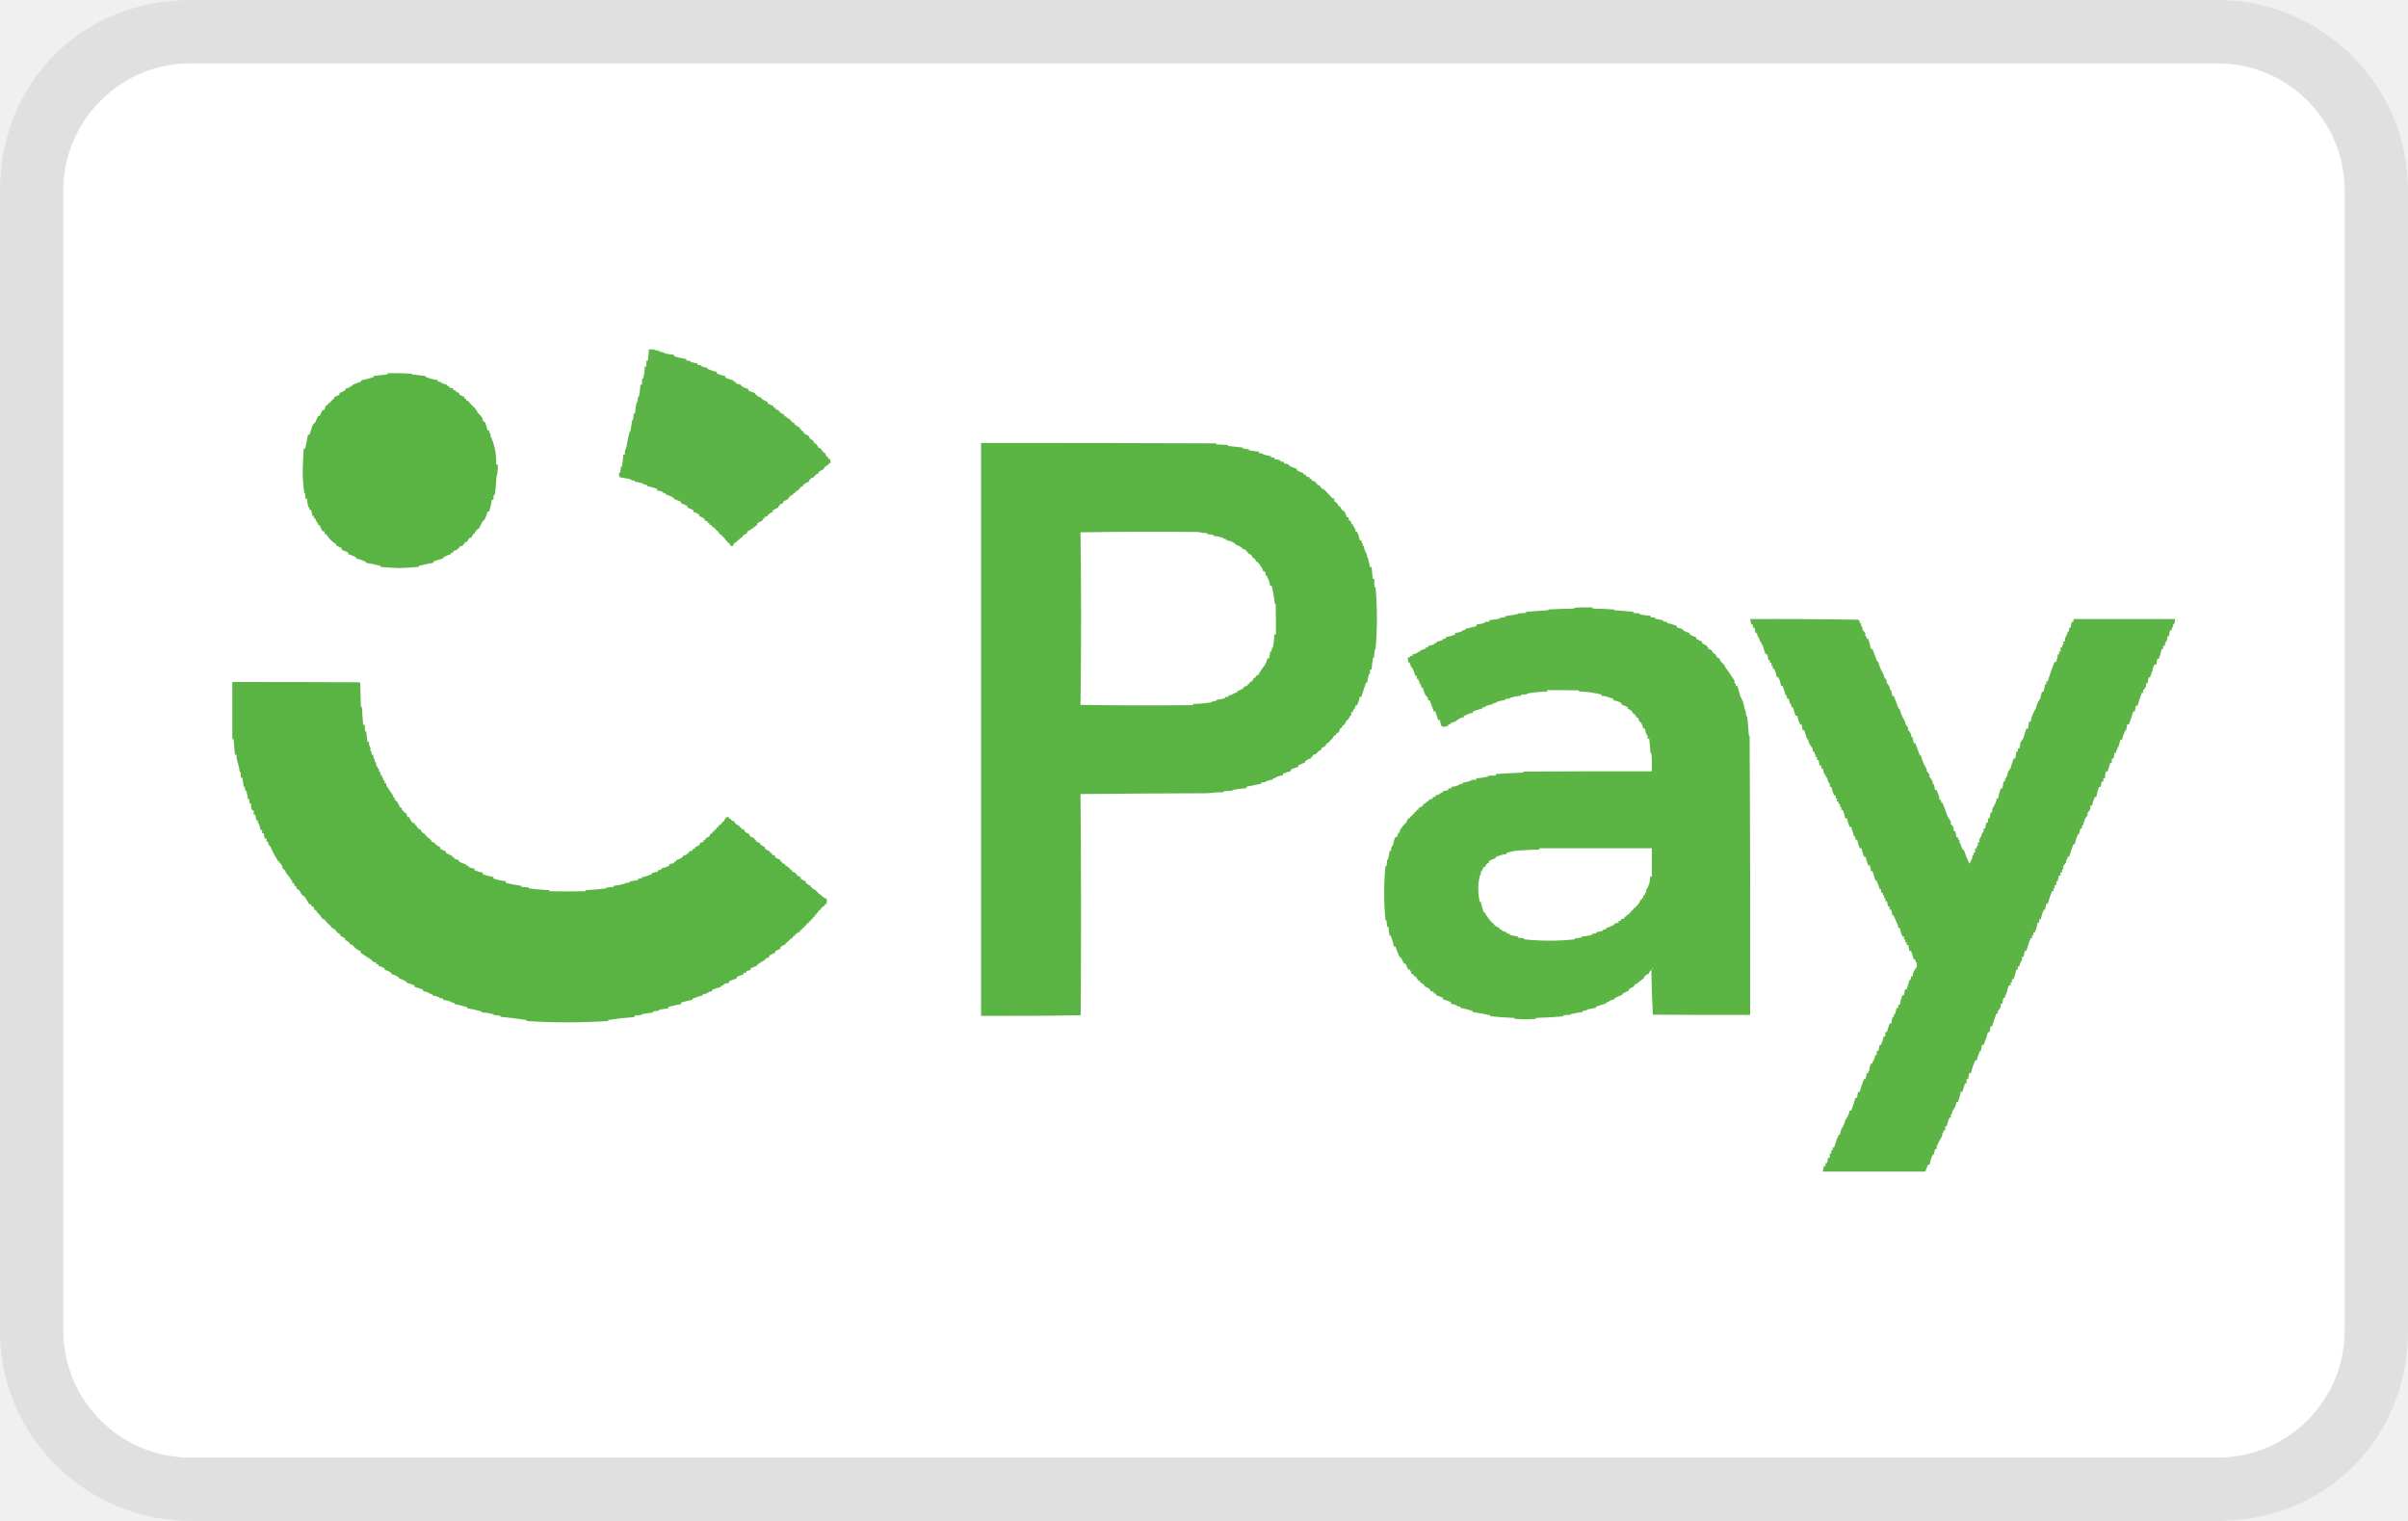
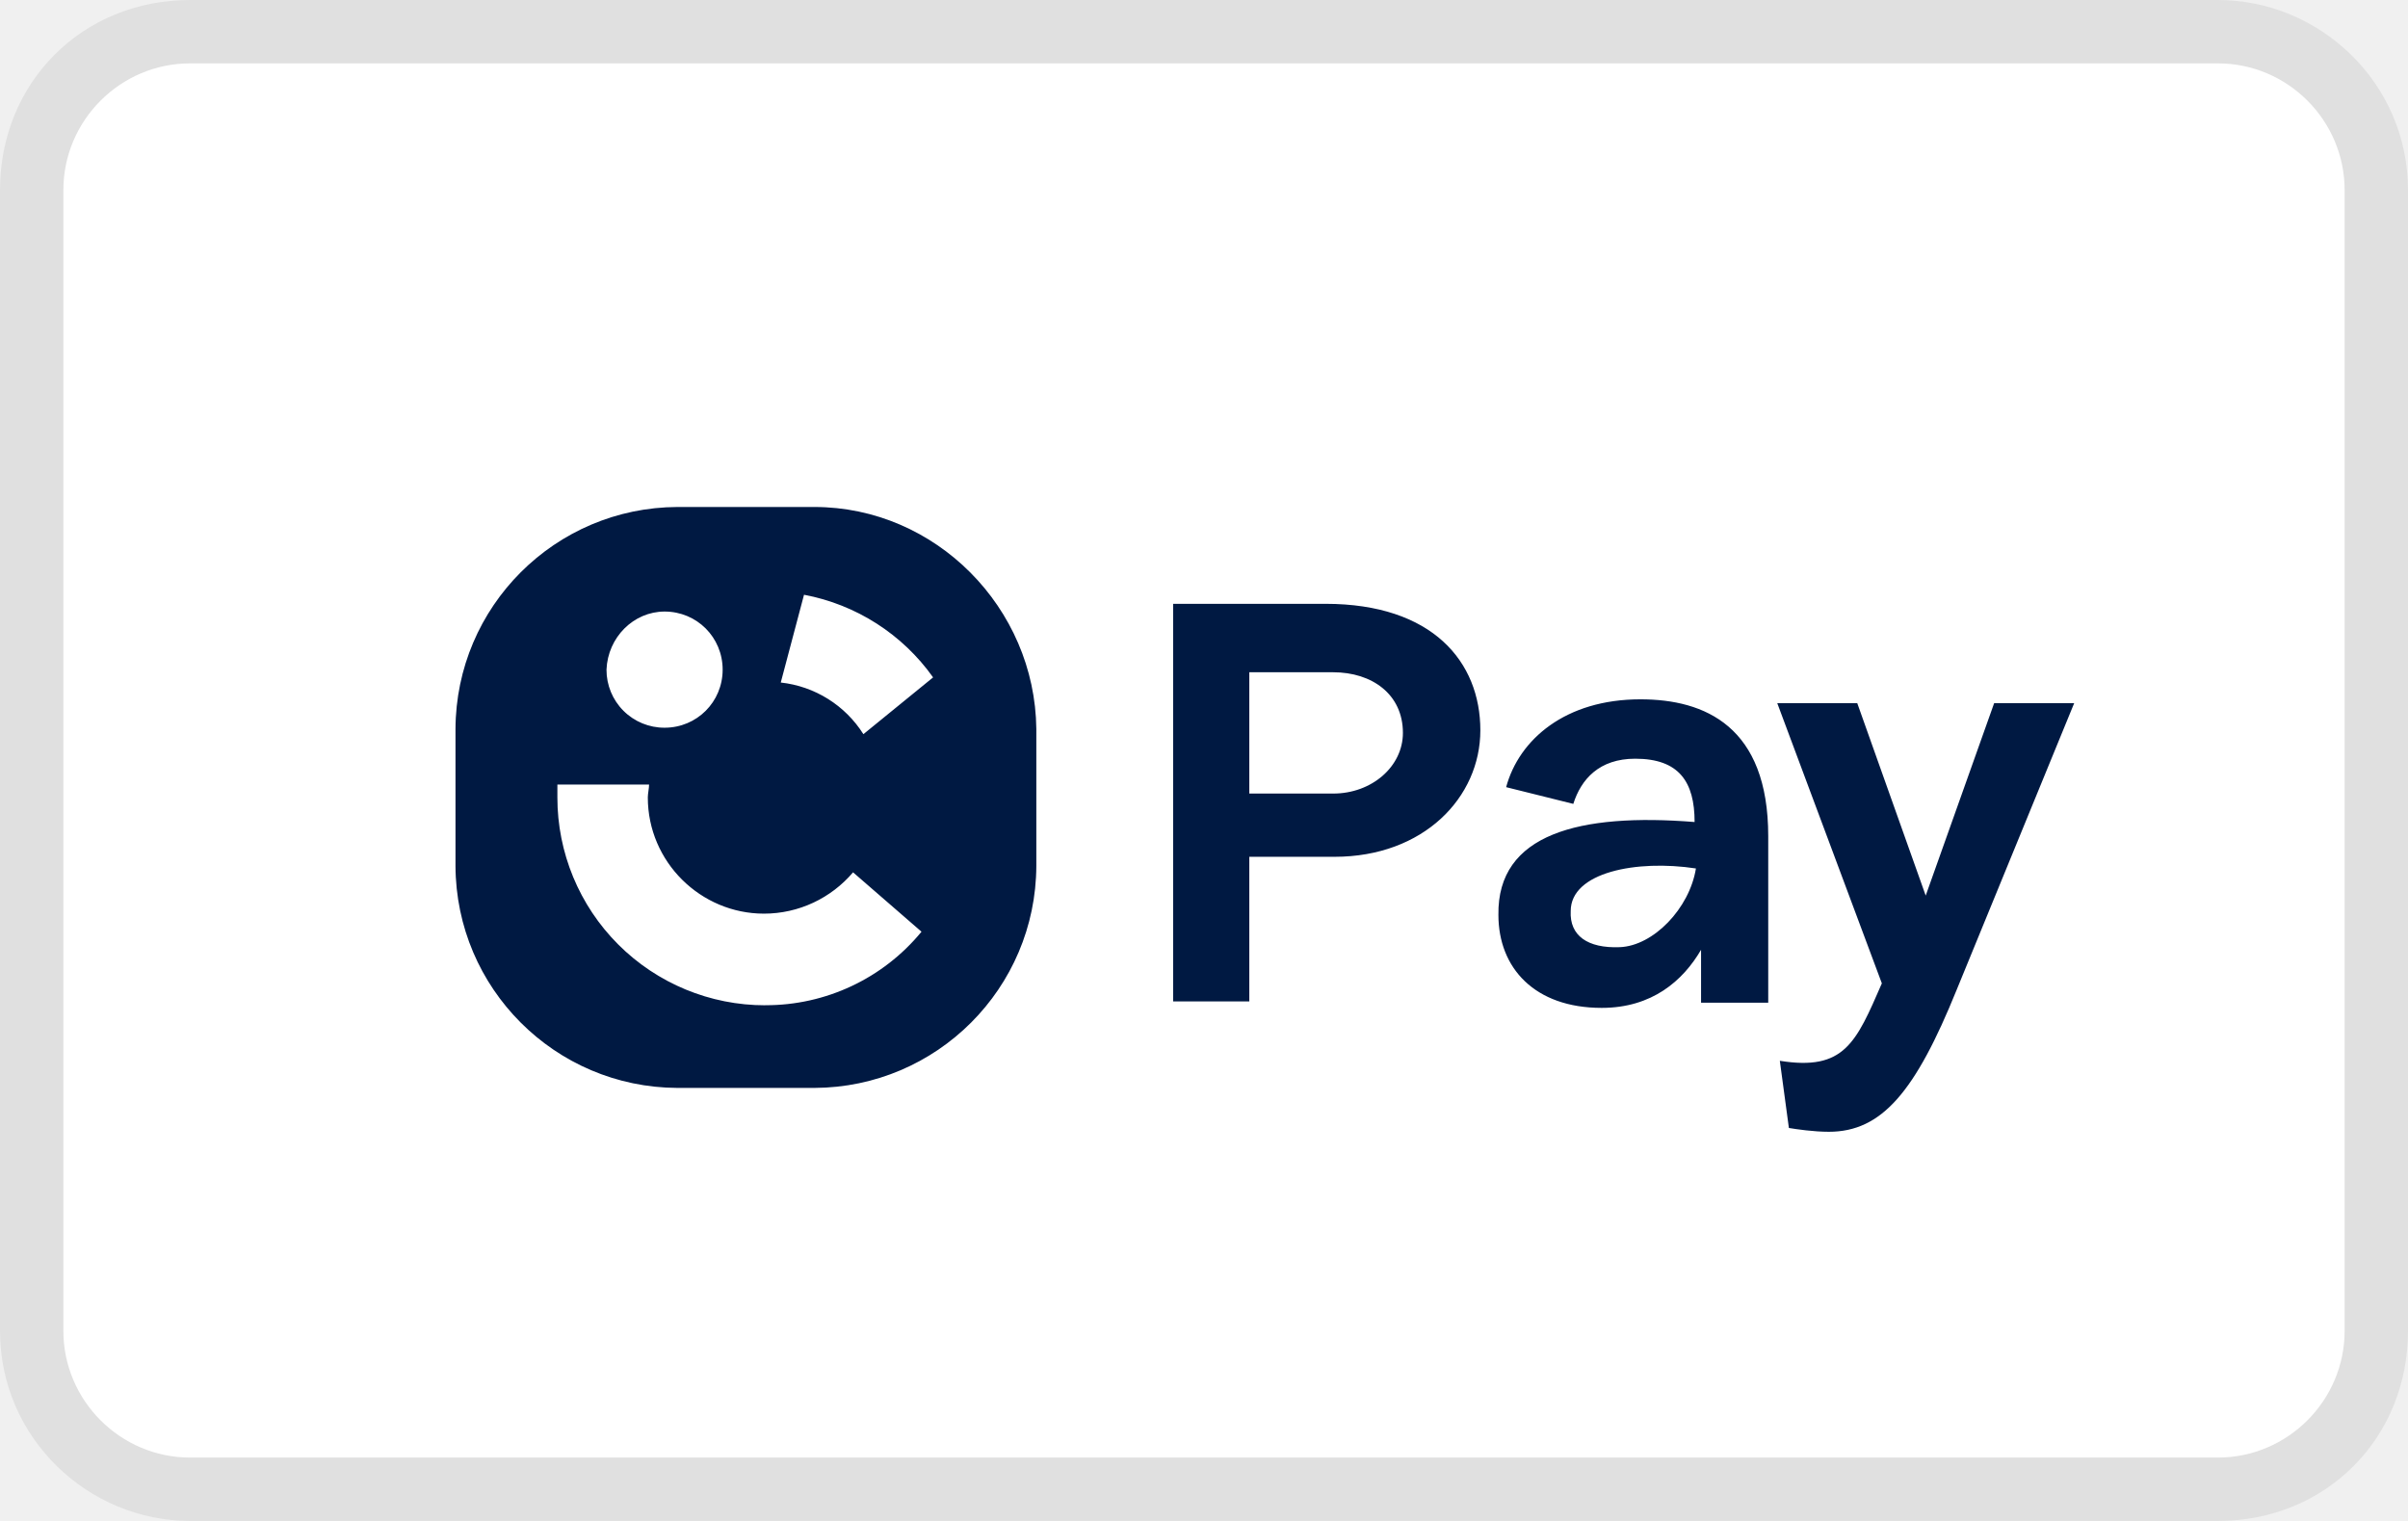
<svg xmlns="http://www.w3.org/2000/svg" role="img" viewBox="0 0 38 24" width="38" height="24" aria-labelledby="pi-careempay">
-   <path opacity=".07" fill="#000" d="M35 0H3C1.3 0 0 1.3 0 3v18c0 1.7 1.4 3 3 3h32c1.7 0 3-1.3 3-3V3c0-1.7-1.4-3-3-3z" />
+   <path fill="#000" opacity=".07" d="M35 0H3C1.3 0 0 1.3 0 3v18c0 1.7 1.4 3 3 3h32c1.7 0 3-1.3 3-3V3c0-1.7-1.4-3-3-3z" />
  <path fill="#fff" d="M35 1c1.1 0 2 .9 2 2v18c0 1.1-.9 2-2 2H3c-1.1 0-2-.9-2-2V3c0-1.1.9-2 2-2h32" />
-   <g clip-rule="evenodd" fill="#56b23f" fill-rule="evenodd">
-     <path d="M10.241 5.514h.076a.18.18 0 00.093.02c-.011.006-.011.012 0 .018.03-.002.06.007.084.025.047.01.095.018.143.021v.025c.063.019.128.032.195.043v.025a.273.273 0 01.066.004c-.01.008-.006.014.01.017a.334.334 0 00.1.02v.027c.02-.002.04 0 .06.003-.012.006-.012.012 0 .017.032.013.066.021.101.025-.011.006-.011.012 0 .017a.602.602 0 00.142.047v.025c.044.019.09.033.136.042v.026a1.6 1.6 0 00.135.045c-.011.006-.011.012 0 .017.01.005.022.006.033.005v.025a.47.47 0 01.086.022l-.01.007a.249.249 0 00.119.055v.026c.035.016.072.03.109.042v.025a.071.071 0 01.033.004c-.01.006-.01.012 0 .017l.069.026c-.012.006-.012.01 0 .016.028.02.058.036.092.048v.024c.03.016.06.03.093.042v.026h.033v.025l.06.021-.01.009a.298.298 0 00.093.059c-.01.005-.01.011 0 .017.02.01.036.02.052.038.01.007.02.01.033.007v.026h.025v.025a.2.2 0 01.05.021c-.01.006-.01.012 0 .017a.257.257 0 00.077.046v.026h.025v.025c.025.003.04.016.042.042.024.016.05.03.076.042.006.034.033.06.067.067a.1.1 0 00.068.072l-.009.009a.04.04 0 01.026.038.2.2 0 01.05.02l-.008.01c.015.009.025.021.034.037a.039.039 0 00.033.017c0 .029.017.054.043.067.007.007.01.016.007.026h.026a.355.355 0 01.009.067.042.042 0 00-.026.005c-.011.005-.011.011 0 .016a.178.178 0 00-.084.06l.009.008a.68.68 0 00-.093.054c.002.005.004.01.009.014l-.052.024c-.011.006-.011.012 0 .017a.066.066 0 00-.033.017l.009.009a.095.095 0 00-.086.071.207.207 0 00-.083.047c-.012.005-.012.011 0 .017a.2.2 0 01-.05.02v.025h-.026v.026a.04.04 0 00-.034.009.036.036 0 01-.025.02l.008.01a.071.071 0 01-.034.004v.024l-.05.018v.025h-.026v.025a.392.392 0 00-.083.043v.024l-.052.017v.026h-.024v.025c-.029.013-.056.028-.085.042v.025a.264.264 0 00-.076.048c-.011.004-.011.01 0 .016l-.059.02v.026h-.025v.025l-.085.043v.024a.807.807 0 01-.16.11v.025a.492.492 0 00-.075.043v.025a.042.042 0 00-.026.004.05.05 0 01-.033.026l.008.007a.086.086 0 00-.034.014c.002.005.005.01.009.012a.093.093 0 00-.076.072.11.11 0 01-.042-.004l.009-.009a.04.04 0 01-.026-.038c-.026-.003-.04-.016-.042-.042a.042.042 0 01-.025-.005l.008-.007a.467.467 0 00-.11-.102c.011-.005.011-.011 0-.017a.292.292 0 01-.066-.066l-.035-.01c.012-.005.012-.01 0-.016a.068.068 0 00-.042-.022v-.024h-.025v-.026l-.051-.017v-.024a.296.296 0 00-.084-.043V8.12a.316.316 0 00-.093-.043v-.025a.686.686 0 00-.093-.042v-.025a.545.545 0 00-.1-.043v-.024a2.831 2.831 0 00-.12-.048c.012-.005.012-.01 0-.016a.365.365 0 00-.126-.05c.012-.006.012-.012 0-.017a.066.066 0 01-.05-.026.203.203 0 00-.084-.021v-.026a1.538 1.538 0 00-.16-.045c.01-.006.01-.012 0-.017a.095.095 0 01-.068-.026.76.76 0 00-.126-.025c.01-.005.01-.011 0-.017a.114.114 0 01-.076-.025 7.974 7.974 0 00-.16-.029.119.119 0 01-.005-.076c.01.01.015.006.017-.01l.009-.083c.008.01.014.007.017-.01.01-.057.017-.116.02-.176h.026a.17.17 0 01.021-.11c.014-.083.03-.164.05-.244a.062.062 0 00.018-.025l.025-.169.009.009a.304.304 0 00.012-.11h.025c.002-.06.01-.119.026-.177a.03.03 0 00.012-.008.44.44 0 01.012-.085.03.03 0 00.014-.008c.01-.058.018-.117.02-.177h.026a.61.61 0 01.004-.1c.01.009.014.006.017-.01a.595.595 0 00.021-.177h.026v-.092h.024l.017-.177z" opacity=".968" />
-     <path d="M6.118 5.889c.126-.003.253 0 .38.008 0 .005.004.01.007.013.074.006.147.015.22.025-.012.006-.012.012 0 .017a.91.91 0 00.185.046v.025a.06.06 0 01.06.021c.026.012.054.02.083.026a.03.03 0 00-.008.012.06.06 0 00.042.009v.025a.194.194 0 01.067.017v.025c.015 0 .028 0 .043.004-.012.006-.012.011 0 .017.016.01.033.017.05.021v.026l.084.041v.026h.026v.026a.2.2 0 01.05.02c-.01.016-.003.022.017.021.003.026.018.04.042.043v.025h.026c.002.02.015.038.034.046-.008.014-.002.022.016.026l-.008.009a.412.412 0 01.085.1l-.01.009c.015.01.02.022.018.038h.025a.94.94 0 01.042.135h.026a.078.078 0 00.024.063.033.033 0 01-.007.016c.069.143.1.301.092.46h.026a.56.56 0 01-.021.202 2.716 2.716 0 01-.026.278c-.009-.01-.014-.006-.017.01a.273.273 0 00-.004.066h-.025a1.073 1.073 0 01-.042.186h-.026a.684.684 0 01-.046.127.122.122 0 00-.038.038 1.17 1.17 0 00-.05.104.04.04 0 00-.034.017.092.092 0 01-.034.038c.007.02-.001.03-.026.03 0 .018-.008.03-.024.037l.008.01a.2.2 0 01-.051.02c0 .018-.01.03-.025.039l.009.007a.2.2 0 01-.052.022v.025h-.024v.026a.25.25 0 00-.06.017v.024a.042.042 0 00-.025.005c-.011.006-.011.011 0 .016a.487.487 0 00-.067.022v.025a.071.071 0 00-.034.004c-.01.006-.01.012 0 .017a.476.476 0 00-.118.05c-.011.007-.011.012 0 .017-.054.015-.107.03-.16.047v.024a2.407 2.407 0 00-.228.047c-.01.005-.01.011 0 .017-.104.01-.207.016-.312.02A5.522 5.522 0 016 8.945c.012-.006.012-.012 0-.017a3.168 3.168 0 00-.235-.05c.011-.006.011-.012 0-.018-.05-.02-.1-.037-.152-.05.011-.006.011-.011 0-.017a.43.43 0 00-.118-.048V8.72a.545.545 0 00-.101-.042v-.026a.296.296 0 00-.085-.041.026.026 0 00-.008-.026.441.441 0 01-.143-.142.026.026 0 00-.025-.01l-.017-.05H5.09a.69.69 0 01-.043-.093c-.024 0-.032-.01-.026-.029a.062.062 0 00-.024-.017c.01-.01.006-.017-.009-.022a.06.06 0 01-.008-.041h-.026V8.14h-.026a.834.834 0 00-.017-.093h-.025a.05.05 0 00-.021-.05.667.667 0 01-.021-.128h-.026a.408.408 0 00-.004-.083.03.03 0 00-.012-.01 2.32 2.32 0 01-.025-.345c.002-.118.008-.237.017-.354h.024l.043-.219h.025l.047-.152.042-.042c.014-.034.03-.068.046-.101h.025a.69.69 0 01.043-.092h.025a.215.215 0 00.025-.068c.025-.003.04-.017.042-.043h.026a.096.096 0 01.05-.055l-.009-.007a.042.042 0 01.026-.005v-.026a.392.392 0 00.084-.041V6.2a.39.39 0 00.093-.042v-.025a.318.318 0 00.067-.021.056.056 0 01.043-.025c.011-.006.011-.011 0-.017a.722.722 0 00.135-.05c.01-.006.01-.012 0-.017.066-.013.132-.03.193-.05.012-.006.012-.012 0-.018.073-.011.146-.02.219-.025a.024.024 0 00.01-.021z" opacity=".975" />
-     <path d="M21.3 11.308a.184.184 0 01-.068.08l.008.01a.092.092 0 00-.025.037.026.026 0 01-.026.008c0 .018-.01.03-.025.038l.009.008a.042.042 0 01-.026.004.213.213 0 01-.025.067c-.025.003-.04.018-.042.043h-.026a.135.135 0 01-.066.08l.007.008-.066.05c-.012.006-.012.012 0 .018a.264.264 0 01-.076.046v.025a.133.133 0 00-.076.06.269.269 0 01-.06.025v.025h-.025v.025a.19.19 0 00-.101.055l.008.01-.11.045v.026a.73.73 0 00-.117.041v.026a.696.696 0 00-.127.042v.025a.337.337 0 00-.093.021.08.08 0 01-.059.025c-.01.006-.01.011 0 .017a.806.806 0 00-.126.034l.009.009-.068.007c-.011.006-.011.012 0 .018a8.67 8.67 0 00-.236.047v.025a1.529 1.529 0 00-.228.028l.01.01-.136.008c-.012.005-.012.01 0 .016-.089 0-.176.006-.261.017-.669.002-1.338.006-2.006.013.01 1.163.011 2.326.003 3.49-.523.01-1.047.011-1.572.01V6.99c1.24 0 2.478 0 3.718.006-.011.005-.011.011 0 .017l.185.008c-.011.006-.011.012 0 .017.079.007.158.016.237.025-.012.006-.012.011 0 .017a.504.504 0 01.084.012c.002.006.004.01.009.014.05.01.1.016.152.02v.026a.088.088 0 01.075.021c.038.01.077.02.118.025-.011.006-.011.011 0 .017a.156.156 0 00.05.005v.024a.652.652 0 01.101.021c-.01.006-.01.012 0 .017a.156.156 0 00.051.005v.025a.489.489 0 01.084.02c-.01.006-.01.012 0 .018.038.02.076.036.119.047v.025a.838.838 0 00.109.046c-.012.005-.012.01 0 .017.01.004.022.006.034.004v.025a.21.21 0 00.059.017v.026h.033v.024a.207.207 0 00.06.018v.025h.025v.025l.05.017v.026c.01-.002.018 0 .026.003-.012.006-.012.012 0 .017a.086.086 0 01.034.013c.04.04.08.08.117.123a.064.064 0 00.042.02.062.062 0 010 .038.152.152 0 00.052.034l-.01.009a.04.04 0 01.026.038.04.04 0 01.034.016.09.09 0 00.059.067c.015.03.03.062.041.093h.026v.042c.021-.003.027.003.017.017.007.008.015.01.025.01v.04h.026a.046.046 0 00.025.048c-.01.014-.004.022.016.021v.05h.026a.935.935 0 01.042.135h.025a.078.078 0 00.026.063.033.033 0 01-.01.017.079.079 0 01.022.013c.002.02.006.04.013.059a.77.77 0 00.042.084c-.013.016-.01.027.009.034l.033.152h.026l.017.185h.025a.946.946 0 00.004.126c.006.011.01.011.016 0 .029.329.029.657 0 .987a.03.03 0 01-.012.008.964.964 0 00-.012.126c-.01-.01-.014-.006-.017.01-.01.058-.016.117-.021.176h-.026c.002.026 0 .051-.004.076l-.01-.01a1.224 1.224 0 00-.032.145c-.006-.011-.01-.011-.017 0-.026.072-.05.145-.072.219h-.025a.71.71 0 01-.042.134h-.026a.11.11 0 01-.041.081c.007.019-.001.029-.026.029v.05c-.014-.001-.022.005-.025.018zM17.05 8.4c.62-.01 1.24-.012 1.863-.005.042.011.084.017.127.017.015.003.019.009.01.017l.091.009c.012.005.012.01 0 .016.048.006.096.014.143.026a.08.08 0 00.06.025c.01.006.01.01 0 .016.05.009.098.026.142.052.012.005.012.011 0 .016.04.012.076.028.11.051.011.006.011.011 0 .016a.547.547 0 01.067.022v.025h.026v.025a.15.15 0 01.076.055l-.01.009c.035.01.06.037.069.071.01-.002.019.001.025.009a.206.206 0 00.042.046l-.008.009c.028.02.047.053.05.088h.026c.01.024.016.05.02.076.006-.011.012-.011.018 0a.111.111 0 00.025.059c.01.03.016.062.021.093h.025c.023.094.039.19.051.286.005.002.01.004.012.01.004.156.006.312.004.471h-.024c-.002.065-.01.13-.021.194a.088.088 0 00-.022.076h-.024a.505.505 0 01-.017.109h-.026a.344.344 0 01-.033.093 1.671 1.671 0 00-.118.176h-.025c-.003.026-.017.04-.042.043a.084.084 0 01-.067.067v.025h-.026v.026a.547.547 0 01-.067.02c.01.007.01.012 0 .018a.28.28 0 01-.102.05c.011.006.011.012 0 .017a.313.313 0 00-.084.038.084.084 0 01-.05.009v.025a.21.21 0 00-.06.004c.012.006.012.012 0 .017a.456.456 0 01-.135.025c.012.006.012.011 0 .017a.133.133 0 00-.084.026c-.095.013-.19.022-.287.024.012.006.012.012 0 .018-.59.006-1.18.005-1.77-.004.012-.91.012-1.817 0-2.723z" opacity=".973" />
-     <path d="M24.837 9.592c.1-.01.202-.011.304-.004-.013.005-.013.01 0 .016.109.002.218.005.328.013.001.005.004.01.008.012.101.007.203.016.303.026-.011.006-.011.011 0 .017l.102.008c-.01.01-.007.014.009.017.052.011.106.018.16.02v.026c.024-.001.05 0 .075.004-.011.006-.011.011 0 .017l.126.026c-.01.005-.01.011 0 .017l.06.007c-.011.006-.011.012 0 .018.051.01.102.025.151.046v.026c.031.005.062.012.093.02l-.008.01a.244.244 0 00.117.053v.026a.544.544 0 00.102.042v.025c.028.016.06.03.093.043v.025a.597.597 0 00.083.046l-.007.009a.04.04 0 01.025.038l.05.017a.1.1 0 00.067.071l-.007.009a.04.04 0 01.024.038c.018 0 .033.009.043.025.005.015.012.03.021.042.014-.008.015-.003.004.012a.042.042 0 00.025.005v.025h.026a.057.057 0 00.008.034c.05.072.1.145.148.218.005.012.004.021-.005.03.02.013.028.031.026.055h.025c.017.052.033.105.046.161.038.067.063.14.072.219.005.001.01.004.012.008a.39.39 0 00.017.1l.009-.007c.011.1.02.201.026.304a.03.03 0 00.012.008c.009 1.466.011 2.933.009 4.4-.512.001-1.024 0-1.535-.004a15.057 15.057 0 01-.025-.712.215.215 0 00-.042.067.15.15 0 00-.076.055l.008.008c-.035.025-.069.052-.101.08a.76.76 0 01-.059.034v.025a.197.197 0 00-.093.055l.01.009a.561.561 0 00-.102.05c-.012.006-.012.011 0 .017a.478.478 0 00-.119.05c-.01.006-.01.012 0 .017a.366.366 0 00-.083.026.066.066 0 01-.052.025c-.011.005-.011.011 0 .017-.054.013-.107.03-.16.05-.01.006-.01.011 0 .017l-.134.026a.114.114 0 01-.076.024c-.011.006-.011.012 0 .018a1.463 1.463 0 00-.195.034l.01.008-.119.008c-.011.006-.011.011 0 .017a6.492 6.492 0 01-.43.026c-.015.002-.018.007-.008.017a3.357 3.357 0 01-.337 0c.01-.01.006-.015-.009-.017a5.481 5.481 0 01-.38-.026c.012-.006.012-.011 0-.017a4.044 4.044 0 00-.277-.05c.01-.006.01-.012 0-.018a1.987 1.987 0 00-.195-.05c.012-.006.012-.011 0-.017l-.05-.008.009-.008a.627.627 0 00-.102-.03v-.025a.696.696 0 00-.126-.043v-.025a1.268 1.268 0 00-.11-.042v-.025h-.034v-.026a.249.249 0 00-.058-.017v-.024a.598.598 0 00-.093-.048l.008-.007a.15.15 0 00-.076-.056v-.024h-.025l-.042-.068h-.025c-.003-.025-.017-.04-.043-.042a.214.214 0 00-.024-.067h-.026a.69.69 0 01-.042-.093h-.025a2.5 2.5 0 00-.047-.093c-.006-.011-.011-.011-.016 0a1.297 1.297 0 01-.072-.177h-.026a.612.612 0 00-.054-.177l-.01.009a.664.664 0 01-.02-.144h-.025a.276.276 0 00-.012-.11l-.01.01a4.4 4.4 0 010-.86c.01.009.015.006.018-.01l.008-.084a.03.03 0 01.013-.008.577.577 0 00.025-.135h.025a.21.21 0 01.004-.059.098.098 0 00.03-.05.32.32 0 01.034-.11h.025a.195.195 0 00.017-.067h.025a.11.11 0 01.005-.043.522.522 0 01.097-.117l.033-.069h.026c.002-.024.017-.039.041-.041v-.026h.026v-.025c.025-.003.039-.017.042-.042h.025v-.025a.489.489 0 00.076-.043v-.025c.013.002.024 0 .034-.009a.116.116 0 01.058-.042.03.03 0 00-.007-.012.547.547 0 00.066-.021v-.026h.043v-.024a.317.317 0 00.067-.022.056.056 0 01.042-.025c.012-.006.012-.011 0-.017.032-.008.063-.015.093-.02v-.026h.05v-.025a.308.308 0 00.102-.022.095.095 0 01.068-.025c.011-.005.011-.011 0-.017a.938.938 0 00.142-.033l-.008-.01a.425.425 0 01.085-.003v-.025a.898.898 0 00.194-.03l-.009-.008c.042-.005.085-.006.126-.005v-.024c.14-.01.281-.017.422-.022.015-.002.019-.008.01-.016.675-.005 1.353-.006 2.03-.005.002-.09 0-.18-.004-.27l-.01-.025-.007.01a4.868 4.868 0 00-.02-.229H26a.088.088 0 00-.021-.076.469.469 0 01-.021-.085h-.026a.344.344 0 00-.034-.092.079.079 0 01-.042-.067.04.04 0 00-.033-.018.097.097 0 00-.068-.07l.01-.01a.15.15 0 00-.077-.055v-.024a.544.544 0 00-.101-.043v-.025a.406.406 0 00-.127-.042v-.025a1.46 1.46 0 01-.11-.034.178.178 0 00-.076-.009v-.024a6.833 6.833 0 01-.185-.035 1.88 1.88 0 00-.176-.012c.01-.006.01-.011 0-.017-.166-.004-.333-.006-.498-.004v.025a1.51 1.51 0 00-.32.03l.009.009-.093.007c-.012.006-.012.012 0 .017a.802.802 0 00-.186.034l.01.01-.077.007c-.012.005-.012.011 0 .017a.759.759 0 00-.127.025.095.095 0 01-.067.025c-.012.006-.012.012 0 .017a.517.517 0 00-.11.025.08.08 0 01-.06.026c-.01.005-.01.011 0 .017a.939.939 0 00-.151.046v.025a.156.156 0 00-.05.005.588.588 0 01-.093.038v.024a.218.218 0 00-.076.022.056.056 0 01-.042.025c-.012.005-.012.011 0 .017a.365.365 0 00-.085.026c-.01.004-.01.01 0 .016a.11.11 0 01-.042.004v.025a.188.188 0 00-.066.017.078.078 0 01-.048-.025.758.758 0 00-.02-.085h-.026a1.39 1.39 0 01-.042-.134h-.026a3.503 3.503 0 00-.066-.177h-.026a.07.07 0 00-.038-.076.624.624 0 01-.047-.127h-.025v-.05h-.024a.037.037 0 01.008-.03.053.053 0 01-.026-.054h-.025v-.05h-.025a.68.68 0 00-.047-.127c-.005-.011-.01-.011-.016 0a.201.201 0 00-.026-.076c-.006-.011-.01-.011-.016 0a.433.433 0 01-.014-.085h.035v-.025h.041v-.025a.218.218 0 00.076-.022.056.056 0 01.043-.024c.01-.006.01-.012 0-.017a.365.365 0 00.084-.026c.011-.006.011-.01 0-.016a.17.17 0 00.05-.013.03.03 0 00-.009-.013.869.869 0 00.093-.025c.012-.006.012-.01 0-.017a.17.17 0 00.052-.013.03.03 0 00-.01-.012.869.869 0 00.093-.026c.012-.006.012-.011 0-.016a.156.156 0 01.052-.005v-.025a.9.9 0 00.151-.042v-.026a.337.337 0 00.093-.02.08.08 0 01.058-.025c.012-.006.012-.012 0-.017a2.61 2.61 0 00.186-.047v-.026a.398.398 0 00.135-.028l-.01-.01a.345.345 0 01.077-.003v-.026c.051-.004.102-.011.152-.02a.03.03 0 00.01-.013.44.44 0 01.083-.013c.011-.005.011-.01 0-.017.07-.006.142-.019.21-.034l-.008-.008.127-.008c.01-.006.01-.011 0-.017.118-.01.236-.019.353-.026a.03.03 0 00.01-.012c.13-.008.263-.011.396-.013.01-.006.01-.01 0-.013zm-.54 3.793h1.77v.446h-.025a.368.368 0 01-.063.211c-.006.012-.005.021.004.03a.053.053 0 00-.025.055h-.026v.041c-.02-.002-.026.003-.017.018a.026.026 0 01-.024.009.216.216 0 01-.076.11.026.026 0 00-.01.024h-.025c-.002.026-.017.04-.041.043v.024a.042.042 0 00-.026.005c.011.006.011.01 0 .016a.108.108 0 01-.05.026.03.03 0 01.008.012.04.04 0 01-.034.01v.024a.249.249 0 01-.059.017v.025h-.034v.026l-.076.02c.011.006.011.012 0 .018a.515.515 0 01-.126.05.03.03 0 01.01.012.228.228 0 01-.06.014c.01.005.01.011 0 .017-.037.01-.073.018-.11.024.012.006.012.012 0 .018l-.067.008c.01.006.01.012 0 .017a1.522 1.522 0 01-.16.025.03.03 0 01.008.012l-.11.017a.03.03 0 01-.008.014 3.733 3.733 0 01-.784 0c-.015-.003-.019-.01-.01-.017l-.092-.01c-.01-.005-.01-.01 0-.016a2.02 2.02 0 01-.126-.025c-.011-.005-.011-.011 0-.017l-.05-.01c-.012-.004-.012-.009 0-.016a.52.52 0 01-.076-.024c-.011-.006-.011-.012 0-.017a.11.11 0 00-.043-.005v-.025a.197.197 0 01-.092-.055l.009-.008a.13.13 0 01-.048-.03 1.944 1.944 0 01-.087-.117.057.057 0 01-.01-.035h-.024a5.936 5.936 0 00-.047-.168c-.008.01-.014.007-.016-.01a.905.905 0 01.004-.403.03.03 0 00.012-.01.2.2 0 00.005-.058c.008.002.017 0 .025-.004l-.009-.008a.19.19 0 00.026-.055h.025a.084.084 0 01.06-.067v-.026a.485.485 0 01.108-.046c-.01-.006-.01-.011 0-.017a.538.538 0 01.178-.05c-.012-.006-.012-.012 0-.018a.817.817 0 01.228-.038c.095-.006.19-.011.286-.012-.01-.007-.01-.013 0-.02zm1.77 1.889c.015 0 .02.006.009.016-.007-.004-.01-.01-.009-.016z" opacity=".972" />
-     <path d="M34.321 9.77v.043a.098.098 0 01-.034.054.03.03 0 01.009.017.078.078 0 00-.026.063h-.025a.837.837 0 00-.017.092h-.025c.002.02 0 .04-.004.06a.156.156 0 00-.038.092h-.026v.052h-.024a.806.806 0 01-.043.152h-.025a.837.837 0 01-.017.092H34a.228.228 0 00-.033.109c-.019.006-.022.016-.01.03a.078.078 0 00-.024.063h-.025a.837.837 0 00-.017.093h-.025a.207.207 0 01-.004.059.644.644 0 01-.048.063c.008.009.01.018.01.029h-.026a2.305 2.305 0 00-.066.203h-.027a.837.837 0 01-.016.092h-.026a1.87 1.87 0 01-.067.202h-.026a5.096 5.096 0 00-.02.102c-.01-.01-.015-.007-.018.008a.6.6 0 00-.045.135h-.026l-.03.11a.079.079 0 01-.02.013c.004.005.007.01.008.016a.078.078 0 00-.025.064h-.026a.837.837 0 01-.016.093h-.026v.066h-.025a1.39 1.39 0 01-.042.136h-.026a.505.505 0 00-.017.109h-.024v.051h-.026l-.017.084h-.025a.805.805 0 00-.043.16h-.024a.71.71 0 00-.043.135h-.025c.001.02 0 .04-.004.059a.644.644 0 01-.047.064c.01.009.01.019.005.028a.644.644 0 01-.047.065l.009.007a.181.181 0 00-.03.09c-.005-.012-.011-.012-.017 0a.155.155 0 00-.003.05h-.026a1.6 1.6 0 01-.021.093c-.006-.012-.011-.012-.017 0a.515.515 0 00-.047.152h-.024a2.502 2.502 0 00-.068.201h-.025a.053.053 0 01-.026.055c.01.01.01.019.005.03a.644.644 0 01-.048.063c.008.027 0 .05-.024.067.007.009.01.019.01.03h-.027v.05h-.025a1.6 1.6 0 01-.021.093c-.006-.011-.011-.011-.017 0a.203.203 0 00-.005.06h-.025v.05a.042.042 0 00-.025.004c.007.012.01.024.01.038h-.027a2.398 2.398 0 00-.067.202h-.025a.838.838 0 00-.017.093h-.026a.053.053 0 01-.025.055l.009.01a.337.337 0 00-.026.086h-.026v.052h-.024a.647.647 0 01-.043.152h-.025v.05a.042.042 0 00-.025.004.06.06 0 01.008.038h-.025a2.507 2.507 0 00-.067.202h-.025a.838.838 0 00-.018.093h-.025a.21.21 0 01-.004.059.156.156 0 00-.038.093h-.026v.05h-.024a.804.804 0 01-.043.152h-.025v.05a.042.042 0 00-.025.004.06.06 0 01.008.038h-.025a.228.228 0 00-.034.11c-.019.006-.021.015-.01.03a.078.078 0 00-.024.063h-.025a.838.838 0 00-.017.092h-.025a.21.21 0 01-.004.06.64.64 0 01-.047.063c.007.008.01.019.009.03h-.026a2.656 2.656 0 00-.067.202h-.026a.838.838 0 01-.016.093h-.025a1.485 1.485 0 01-.068.202h-.025l-.021.1c-.009-.009-.015-.006-.017.01a.598.598 0 00-.046.134h-.026c-.026.066-.049.133-.067.202h-.026a.838.838 0 01-.017.093h-.024v.068h-.026c-.012.045-.026.09-.042.134h-.025a.97.97 0 01-.042.16h-.026a.218.218 0 01-.02.077l-.043.066-.01.051a.078.078 0 01-.02.013c.008.012.01.024.01.038h-.026a.71.71 0 00-.043.136h-.024v.066h-.026a.053.053 0 01-.026.055c.01.01.01.02.005.03-.03.052-.059.105-.085.16a.155.155 0 00-.003.05h-.026a1.595 1.595 0 01-.02.093c-.007-.011-.012-.011-.018 0a.515.515 0 00-.046.152h-.025c-.015.035-.03.071-.043.11h-1.619l.017-.085h.026v-.05h.025l.017-.085h.026v-.066h.024v-.052c.01.001.018 0 .026-.003a.055.055 0 01-.009-.038h.026c.019-.05.035-.101.05-.152a.05.05 0 00.017-.05h.026a.469.469 0 01.02-.086.432.432 0 00.067-.151.331.331 0 00.038-.059.247.247 0 00.026-.084h.026c.026-.067.049-.133.067-.203h.026a.838.838 0 01.016-.093h.025c.017-.066.04-.133.068-.202h.025a.838.838 0 00.017-.093h.025a.053.053 0 01.026-.054l-.01-.01a.426.426 0 01.026-.087h.026a.05.05 0 01.017-.051.247.247 0 00.025-.084h.025v-.067h.026a.583.583 0 00.017-.093h.024a.71.71 0 00.043-.135h.025v-.068h.025c.012-.045.026-.09.042-.135h.026l.02-.102.01.01a.19.19 0 00.016-.06c.009.01.015.007.017-.009a.469.469 0 00.021-.084h.025v-.05h.026a.804.804 0 01.041-.152h.026a.838.838 0 01.017-.093h.025c.017-.05.032-.101.047-.152.008.01.014.007.016-.008a.11.11 0 00.004-.043h.026a.224.224 0 01.067-.147v-.067a.053.053 0 01-.025-.055h-.025a.71.71 0 00-.043-.135h-.024a.838.838 0 01-.017-.092h-.026v-.043h-.025a.055.055 0 01.009-.038.042.042 0 00-.026-.004v-.05h-.026a.593.593 0 01-.041-.136h-.026a.11.11 0 00-.004-.042l-.067-.151c-.006-.012-.012-.012-.017 0a1.595 1.595 0 01-.021-.093h-.026v-.05h-.024l-.018-.085h-.025v-.05h-.024a.037.037 0 01.008-.03.053.053 0 01-.025-.055h-.026a.155.155 0 00-.003-.05c-.006-.012-.012-.012-.018 0a.704.704 0 00-.05-.135c-.006-.012-.011-.012-.017 0a3.07 3.07 0 00-.046-.152h-.026a.837.837 0 00-.016-.092h-.026a.71.71 0 01-.042-.136h-.025a1.39 1.39 0 01-.042-.135h-.026a.722.722 0 01-.041-.135h-.026a.103.103 0 00-.012-.058l-.01.009c-.015-.055-.031-.106-.045-.152h-.026a1.01 1.01 0 01-.042-.136h-.026a.71.71 0 00-.041-.134h-.026a.055.055 0 01.01-.038.042.042 0 00-.026-.004v-.052h-.026v-.041h-.025a.055.055 0 01.01-.038.042.042 0 00-.027-.004v-.051h-.025a.593.593 0 01-.043-.135h-.025a.21.21 0 00-.004-.059c-.006-.011-.01-.011-.016 0a.366.366 0 00-.026-.085.066.066 0 01-.026-.05c-.005-.011-.01-.011-.016 0a1.6 1.6 0 01-.022-.093h-.024v-.05h-.026l-.017-.085h-.025v-.05h-.025a.037.037 0 01.008-.03.053.053 0 01-.025-.055h-.025a.155.155 0 00-.005-.05.98.98 0 01-.059-.093.19.19 0 00-.017-.059l-.008.01a2.868 2.868 0 01-.046-.145h-.026a.837.837 0 00-.017-.093h-.024a.71.71 0 01-.043-.134h-.025a1.39 1.39 0 01-.043-.135h-.024a.103.103 0 00-.013-.06l-.009.01a.758.758 0 00-.02-.085H28.2a.103.103 0 00-.012-.059l-.008.009a6.231 6.231 0 00-.047-.152h-.025a.71.71 0 00-.042-.135h-.025a.71.71 0 00-.043-.135h-.024a.055.055 0 01.008-.038.042.042 0 00-.026-.004v-.05h-.025v-.043h-.025a.582.582 0 00-.017-.093h-.026a.895.895 0 01-.046-.142.066.066 0 01-.025-.051c-.006-.012-.011-.012-.017 0a.173.173 0 00-.038-.093.083.083 0 01-.008-.05h-.025l-.017-.085h-.026v-.05h-.025l-.017-.085c.568-.003 1.135 0 1.703.01.022.012.03.032.025.057h.026a.037.037 0 01-.01.03c.025.019.034.04.026.067.017.02.033.042.048.064.004.01.003.02-.005.03.019.012.028.03.025.054h.025a.884.884 0 01.042.16h.026l.076.203a.03.03 0 00.012-.01c.012.052.03.1.051.145a.858.858 0 01.046.088l-.008.009c.017.02.032.04.046.062.005.012.004.021-.004.03.017.02.032.041.046.063a.127.127 0 00.013.038c-.01.008-.009.015.004.021l.008-.008c.01.033.017.067.022.101h.025l.076.202a.03.03 0 00.013-.008c.012.05.028.099.05.143a.864.864 0 01.047.089l-.01.009c.017.02.033.04.048.063.005.01.003.02-.005.028.017.02.032.042.046.064a.127.127 0 00.013.038c-.01.008-.009.015.005.022l.008-.01c.01.033.017.067.021.102h.025l.076.202a.03.03 0 00.013-.009.691.691 0 00.05.144.88.88 0 01.047.089l-.01.009c.017.02.033.04.048.062.005.012.004.021-.005.03.017.02.033.041.047.063a.127.127 0 00.012.038c-.01.008-.008.014.005.021l.008-.008c.01.033.017.067.021.101h.026l.038.1a.155.155 0 01.003.051h.026a.083.083 0 00.009.051.03.03 0 00.012-.01c.03.07.057.14.08.213l.055.092c.005.011.004.02-.005.03.017.02.033.04.047.063.004.019.005.039.004.059h.025c.007.03.013.061.017.093h.026v.041h.024a.055.055 0 01-.007.038c.01.004.017.012.02.022a.533.533 0 00.034.092c.006.012.011.012.017 0 .028.083.06.159.093.228l.042-.084a.155.155 0 00.004-.05c.01 0 .018 0 .025-.005a.055.055 0 01-.008-.038h.025v-.067h.026a.053.053 0 01.025-.055.055.055 0 01-.009-.038h.026a.21.21 0 01.004-.059.196.196 0 00.042-.101.03.03 0 00.013.008.142.142 0 00.008-.067h.026a.837.837 0 01.016-.093h.026v-.067h.025a.837.837 0 00.016-.093h.026a.21.21 0 01.004-.06.783.783 0 00.06-.117.11.11 0 00.003-.042h.026a.796.796 0 01.042-.16h.025a.505.505 0 00.017-.11h.025a.11.11 0 01.005-.042.188.188 0 00.042-.11l.041-.058c.016-.054.03-.104.048-.152h.025a.505.505 0 00.017-.11h.024v-.05h.026l.02-.101.043-.06a1.68 1.68 0 01.047-.152h.025l.017-.11h.025a.598.598 0 01.085-.214.32.32 0 01.075-.16l-.008-.009a.337.337 0 00.025-.088h.025a.576.576 0 00.025-.118c.01 0 .018 0 .026-.005a.055.055 0 01-.01-.038h.026c.03-.104.067-.208.11-.311h.025a.576.576 0 00.026-.119.04.04 0 00.025-.004.055.055 0 01-.01-.038h.027v-.067h.025a.053.053 0 01.026-.055.055.055 0 01-.01-.038h.027a.21.21 0 01.004-.059.196.196 0 00.041-.1.03.03 0 00.014.007.142.142 0 00.008-.066h.025a.837.837 0 01.017-.093h.026v-.043h1.601z" opacity=".97" />
-     <path d="M3.667 10.762c.668-.001 1.336 0 2.006.005l.012.012.009.363.017.017c.005.093.012.185.02.278h.026a.364.364 0 00.008.11.03.03 0 00.013-.01c.006.058.013.114.021.17h.026a.133.133 0 00.024.1.086.086 0 01-.008.026c.018.02.027.048.025.076h.026a.1.1 0 00.025.084c-.012.016-.007.027.013.034l.008.05.047.077c-.012.017-.006.025.016.024-.002.02.003.041.013.06l.01-.01a.084.084 0 00.028.06c-.012.018-.006.026.017.025v.043h.025a.084.084 0 00.009.05c.033.048.066.095.097.143.004.01.005.022.004.034h.025v.043c.02-.004.026.002.017.016.007.007.015.01.025.01.012.03.027.061.043.091.023 0 .032.01.024.03.016.013.03.028.043.046.007.008.015.01.025.009.012.02.02.043.025.066h.026a.266.266 0 00.059.093h.025c.003.025.018.041.042.048l-.01.007c.021.026.047.046.077.06l-.008.009c.02.025.047.045.076.058l-.01.01c.01.008.022.013.035.015-.01.006-.01.012 0 .017a.07.07 0 00.043.021v.026h.024v.025l.06.02c-.011.006-.011.012 0 .018a.26.26 0 00.076.046v.026c.028.016.06.03.092.042v.025c.032.017.067.032.102.047l-.01.007c.013.01.028.016.043.017-.012.006-.012.012 0 .017.02.014.043.021.067.021v.026a.881.881 0 00.119.047l-.01.007a.11.11 0 00.052.017c-.012.006-.012.012 0 .017.026.013.055.02.084.021v.026a.712.712 0 00.135.042v.025c.054.018.11.033.168.042v.026c.063.019.127.033.195.041v.026c.081.02.165.036.252.047-.011.005-.011.011 0 .017l.11.007c-.01.01-.007.015.009.017.105.014.213.022.32.026-.011.006-.011.011 0 .017.188.005.376.005.565 0 .01-.006.01-.011 0-.017.107-.005.213-.013.32-.026a.03.03 0 00.008-.012.73.73 0 01.11-.012c.01-.006.01-.012 0-.017a1.02 1.02 0 00.186-.035l-.01-.008.076-.009c.012-.004.012-.01 0-.016.047-.006.091-.015.136-.025.011-.006.011-.012 0-.018l.059-.008c.011-.005.011-.01 0-.016a.603.603 0 00.168-.055.03.03 0 00-.008-.013l.1-.021v-.025a.11.11 0 00.043-.005c.01-.006.01-.01 0-.016a.981.981 0 00.135-.048v-.024a.484.484 0 01.076-.017v-.025h.033v-.026a.19.19 0 00.11-.055l-.008-.007a.209.209 0 00.067-.026c.01-.006.01-.011 0-.017a.071.071 0 01.034-.004v-.025a.25.25 0 00.059-.018v-.024h.034v-.026a.164.164 0 00.084-.05.03.03 0 00-.01-.013l.06-.021v-.025c.01 0 .018 0 .025-.005.012-.005.012-.011 0-.017l.076-.045v-.026c.026-.003.04-.017.043-.042h.025v-.025c.025-.003.04-.018.042-.043h.025v-.025a.206.206 0 00.068-.055l-.01-.008a.042.042 0 01.027-.004.111.111 0 01.034-.055l-.01-.009a.21.21 0 01.06-.004v.025a.071.071 0 01.034.005c-.011.005-.011.011 0 .017.02.01.038.019.059.025l-.01.009a.177.177 0 00.086.058l-.01.01c.01.008.022.014.035.016l-.009.008a.247.247 0 00.06.029v.026c.024.016.05.03.076.042v.026l.083.041v.026h.026v.025a.21.21 0 00.059.017v.025c.024.017.05.03.076.042v.026a.597.597 0 00.084.045c-.011.006-.011.012 0 .017a.042.042 0 00.025.005v.025l.051.017v.026a.392.392 0 00.084.041v.026h.026v.025l.05.017v.025a.04.04 0 01.034.009c.013.017.03.03.05.038-.011.006-.011.01 0 .016a.042.042 0 00.026.005v.025l.059.021-.009.009c.01.008.022.014.034.016-.01.006-.01.011 0 .017.017.01.033.016.05.021v.026a.597.597 0 00.085.046l-.01.009a.17.17 0 00.086.059l-.01.008c.01.009.022.014.035.016-.011.006-.011.012 0 .017.019.01.038.02.059.026l-.009.009c.01.008.022.014.034.016l-.008.01c.035.025.072.054.11.087.01.008.02.01.033.008a.133.133 0 010 .093h-.025v.026a.068.068 0 00-.042.02c-.012.006-.012.012 0 .018a.042.042 0 01-.026.004v.025h-.024a.083.083 0 01-.042.054l.01.01a.042.042 0 01-.026.004c.002.025-.01.04-.035.041v.026c-.025.003-.038.017-.041.042h-.026v.025c-.026.003-.039.017-.042.042h-.025v.026c-.026.003-.04.017-.042.042h-.026v.025a.232.232 0 00-.084.055l.008.008c-.028.003-.046.019-.05.047a.042.042 0 00-.026.004.292.292 0 01-.084.076l.01.009a.598.598 0 00-.086.045v.026l-.084.042v.025a.69.69 0 00-.093.042v.026a.346.346 0 00-.067.03l.008.008a.907.907 0 00-.134.084l.008.009-.11.046v.025l-.066.017v.026h-.043v.024a1.263 1.263 0 00-.11.043v.025a.73.73 0 00-.118.042v.025a.47.47 0 00-.085.021c-.01.006-.01.011 0 .017l-.041.01c-.012.004-.012.009 0 .016a2.42 2.42 0 00-.144.046v.025a.083.083 0 00-.05.01.173.173 0 01-.093.037c-.011.005-.011.01 0 .017a.82.82 0 00-.16.05c-.012.006-.012.011 0 .017a2.07 2.07 0 00-.186.046v.025c-.068.01-.135.025-.202.043v.025a.878.878 0 00-.143.021.03.03 0 00-.009.013.445.445 0 01-.084.012c-.012.006-.012.011 0 .017a5.217 5.217 0 00-.177.026.03.03 0 00-.01.012.363.363 0 01-.109.009v.025c-.138.01-.276.025-.413.046-.01.006-.01.011 0 .017a9.867 9.867 0 01-1.297 0c.011-.006.011-.011 0-.017a7.81 7.81 0 00-.413-.05c.011-.006.011-.012 0-.018l-.102-.008.01-.008-.026-.01a.868.868 0 00-.178-.024c.012-.006.012-.011 0-.017a1.754 1.754 0 00-.227-.05c.01-.006.01-.012 0-.017a1.438 1.438 0 00-.203-.05c.012-.006.012-.012 0-.018A.095.095 0 017.1 15.8a.483.483 0 00-.11-.022v-.025a.21.21 0 01-.06-.005l.01-.008a.481.481 0 00-.12-.033c.012-.006.012-.012 0-.018a.111.111 0 01-.058-.024.203.203 0 00-.085-.022v-.025a.598.598 0 00-.134-.043v-.024a1.148 1.148 0 00-.135-.048c.011-.004.011-.01 0-.016a.478.478 0 00-.118-.05l.009-.01a.326.326 0 00-.127-.058l.009-.009a.19.19 0 00-.11-.054v-.025a.546.546 0 00-.101-.043v-.024h-.034v-.026a.319.319 0 01-.068-.02c.012-.006.012-.012 0-.018l-.176-.114v-.025a.256.256 0 01-.119-.089.111.111 0 00-.059-.024l.009-.01a.15.15 0 00-.076-.054v-.026a.497.497 0 00-.076-.041v-.026a.114.114 0 01-.076-.067 7.987 7.987 0 00-.076-.047l.01-.008a.525.525 0 01-.102-.101.068.068 0 00-.043-.021.245.245 0 00-.084-.102.057.057 0 01-.008-.033h-.026l-.017-.051c-.024-.002-.039-.016-.041-.042H4.88a.987.987 0 00-.085-.135h-.024a.057.057 0 00-.034-.046l.01-.009a.209.209 0 00-.07-.059v-.033a.042.042 0 00-.025-.005l-.016-.05h-.026v-.042a.042.042 0 01-.025-.004l.01-.009-.081-.104a.074.074 0 01-.013-.043h-.025a.042.042 0 00-.004-.026c-.006-.011-.012-.011-.017 0-.006-.01-.005-.02.003-.028a.27.27 0 00-.07-.09 1.455 1.455 0 01-.12-.227.085.085 0 01-.037-.076h-.025v-.05h-.028l-.017-.085h-.024v-.05h-.025a1.308 1.308 0 00-.029-.11l-.01.009a.156.156 0 01-.003-.051h-.025a.835.835 0 00-.018-.093h-.024v-.067h-.026a.324.324 0 01-.017-.11h-.025v-.067h-.025c0-.04-.008-.08-.021-.118-.003-.015-.009-.02-.017-.01a.253.253 0 00-.017-.076l-.009.01a2.26 2.26 0 01-.02-.143h-.025c0-.029 0-.057-.005-.085a.03.03 0 00-.013-.009.835.835 0 00-.042-.176.262.262 0 01-.008-.093h-.026a7.15 7.15 0 00-.02-.237.06.06 0 00-.021-.016v-.894z" opacity=".978" />
-   </g>
+   <path d="M20.917 9.528c1.69 0 2.444.916 2.444 1.996 0 1.06-.896 1.996-2.302 1.996h-1.344v2.282h-1.202V9.528h2.404zm.122 2.994c.611 0 1.1-.428 1.1-.957 0-.611-.489-.957-1.1-.957h-1.324v1.914h1.324zM26.742 12.97c0-.631-.244-.998-.937-.998-.57 0-.855.326-.977.713l-1.06-.264c.204-.754.937-1.386 2.119-1.386 1.018 0 2.017.428 2.017 2.16v2.627h-1.06v-.835c-.285.489-.774.917-1.568.917-1.06 0-1.63-.632-1.63-1.467-.02-1.283 1.283-1.61 3.096-1.466zm-1.181 1.976c.53-.02 1.1-.61 1.202-1.242-.937-.143-1.976.06-1.976.672-.02.387.265.59.774.57zM28.046 11.096h1.263l1.08 3.036 1.08-3.036h1.263l-1.854 4.522c-.652 1.61-1.182 2.241-2.017 2.241-.244 0-.509-.04-.631-.06l-.143-1.06c1.019.163 1.202-.285 1.61-1.222l-1.65-4.42zM12.85 8h-2.159a3.517 3.517 0 00-3.503 3.504v2.159a3.517 3.517 0 003.503 3.504h2.16a3.517 3.517 0 003.503-3.504v-2.16C16.334 9.59 14.765 8 12.851 8zm-2.362 1.65c.509 0 .916.407.916.917 0 .509-.407.916-.916.916a.913.913 0 01-.917-.916c.02-.51.428-.917.917-.917zm1.588 6.213a3.277 3.277 0 01-3.28-3.28v-.203h1.447c0 .06-.02.142-.02.203 0 1.019.835 1.834 1.833 1.834.55 0 1.06-.245 1.406-.652l1.08.937a3.176 3.176 0 01-2.466 1.16zm1.549-4.278a1.77 1.77 0 00-1.304-.815l.367-1.385a3.229 3.229 0 012.037 1.304l-1.1.896z" fill="#001942" />
</svg>
